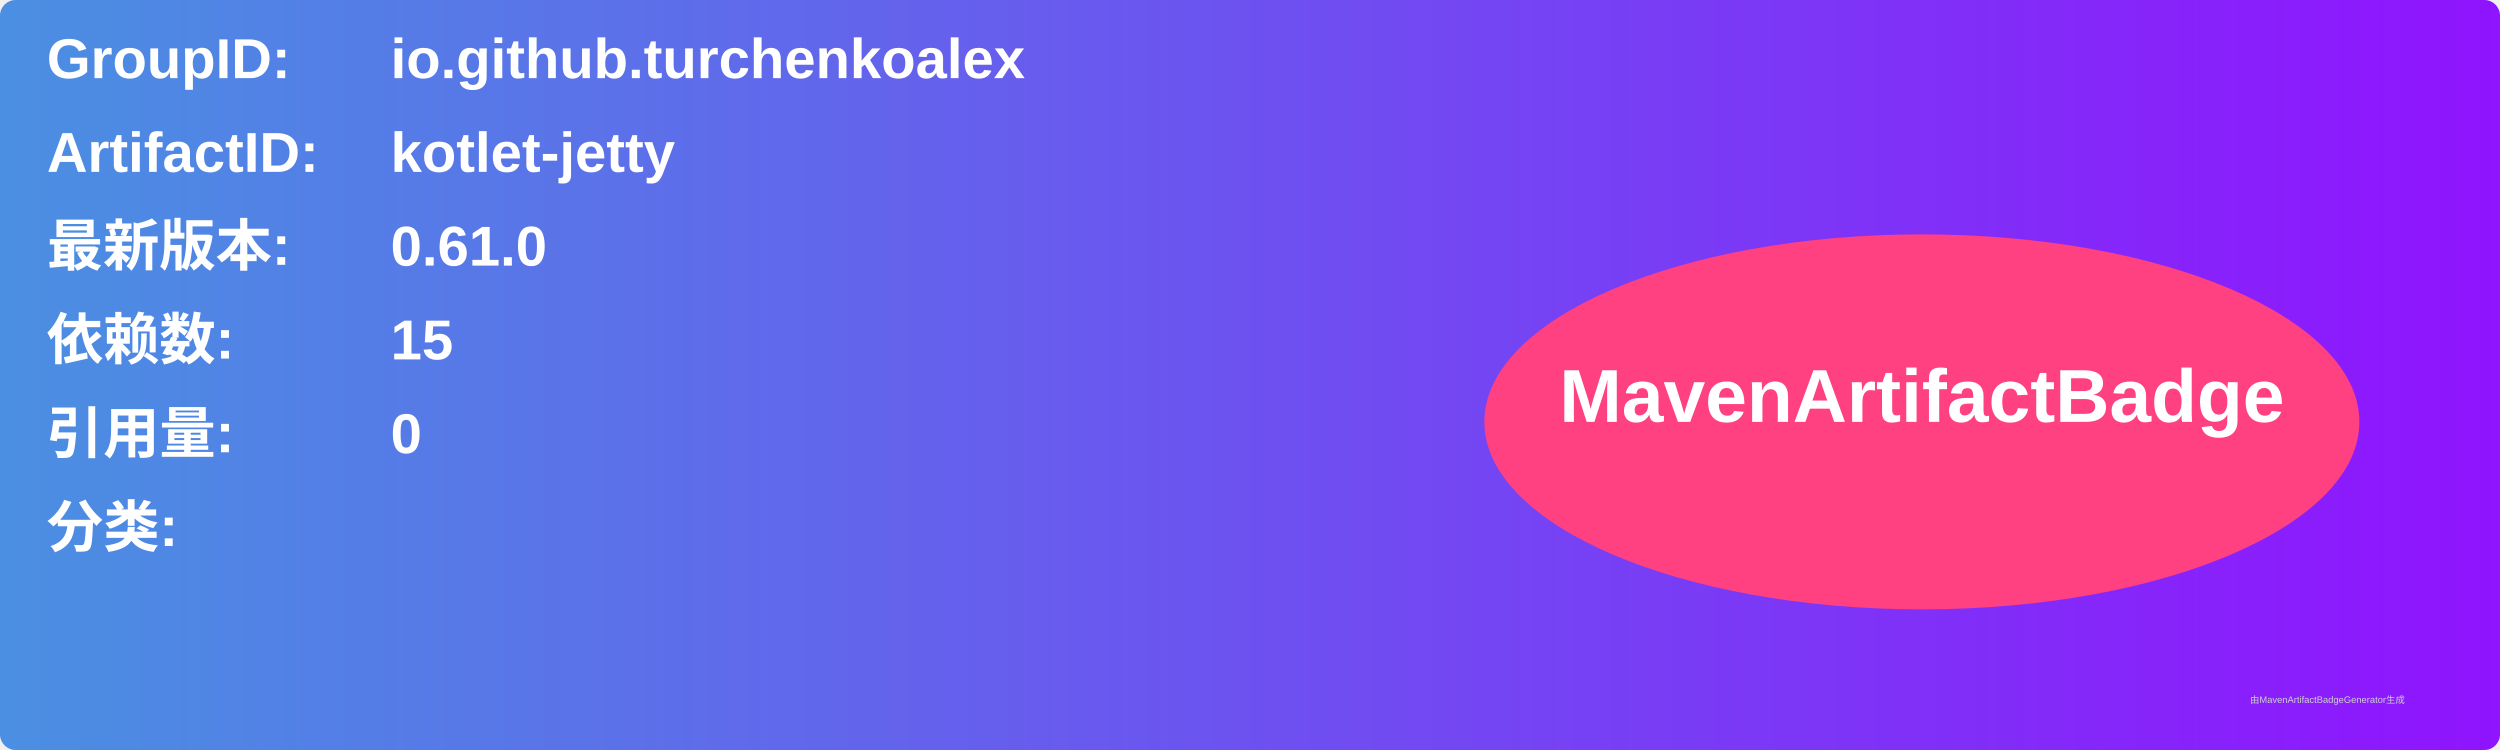
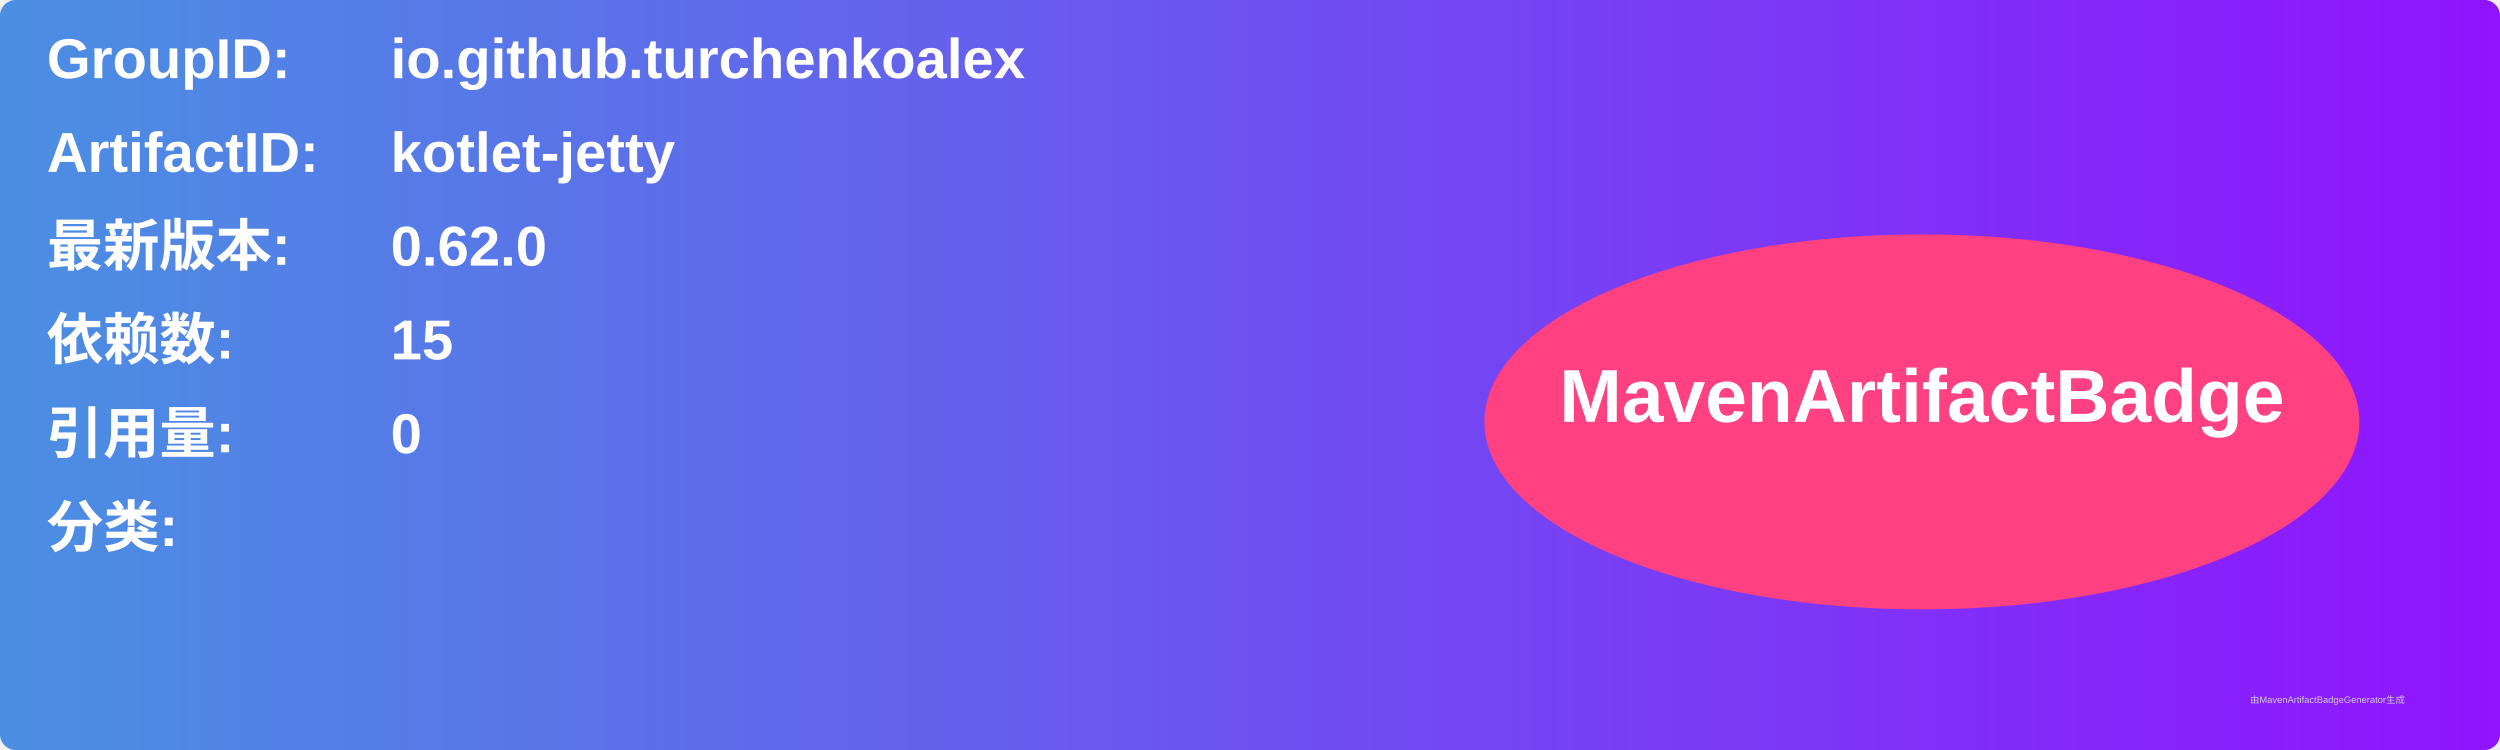
<svg xmlns="http://www.w3.org/2000/svg" width="800" height="240" viewBox="0 0 800 240">
  <linearGradient id="grad" x1="0%" y1="0%" x2="100%" y2="0%">
    <stop offset="0%" stop-color="#4a90e2" />
    <stop offset="100%" stop-color="#9013fe" />
  </linearGradient>
  <rect width="100%" height="100%" rx="5" ry="5" fill="url(#grad)" />
  <g transform="translate(15, 15)">
    <text x="0" y="10" font-family="Arial" font-size="18" fill="white" font-weight="bold" width="260">GroupID:</text>
    <text x="110" y="10" font-family="Arial" font-size="18" fill="white" font-weight="bold" width="460">io.github.turchenkoalex</text>
    <text x="0" y="40" font-family="Arial" font-size="18" fill="white" font-weight="bold" width="260">ArtifactID:</text>
    <text x="110" y="40" font-family="Arial" font-size="18" fill="white" font-weight="bold" width="460">kotlet-jetty</text>
    <text x="0" y="70" font-family="Arial" font-size="18" fill="white" font-weight="bold">最新版本:</text>
    <text x="110" y="70" font-family="Arial" font-size="18" fill="white" font-weight="bold">
-       <tspan font-weight="bold">0.61.0</tspan>
+       <tspan font-weight="bold">0.62.0</tspan>
    </text>
    <text x="0" y="100" font-family="Arial" font-size="18" fill="white" font-weight="bold">依赖数: </text>
    <text x="110" y="100" font-family="Arial" font-size="18" fill="white">
      <tspan font-weight="bold">15</tspan>
    </text>
    <text x="0" y="130" font-family="Arial" font-size="18" fill="white" font-weight="bold">引用量: </text>
    <text x="110" y="130" font-family="Arial" font-size="18" fill="white">
      <tspan font-weight="bold">0</tspan>
    </text>
    <text x="0" y="160" font-family="Arial" font-size="18" fill="white" font-weight="bold">分类:</text>
    <text x="10" y="190" font-family="Arial" font-size="10" fill="white">
      <tspan font-weight="bold" />
    </text>
    <ellipse cx="600" cy="120" rx="140" ry="60" fill="#ff4081" />
    <text x="600" y="120" text-anchor="middle" font-family="Arial" font-size="24" fill="white" font-weight="bold">MavenArtifactBadge</text>
  </g>
  <text x="720" y="225" font-family="Arial" font-size="3" fill="#d0d0d0">由MavenArtifactBadgeGenerator生成</text>
</svg>
